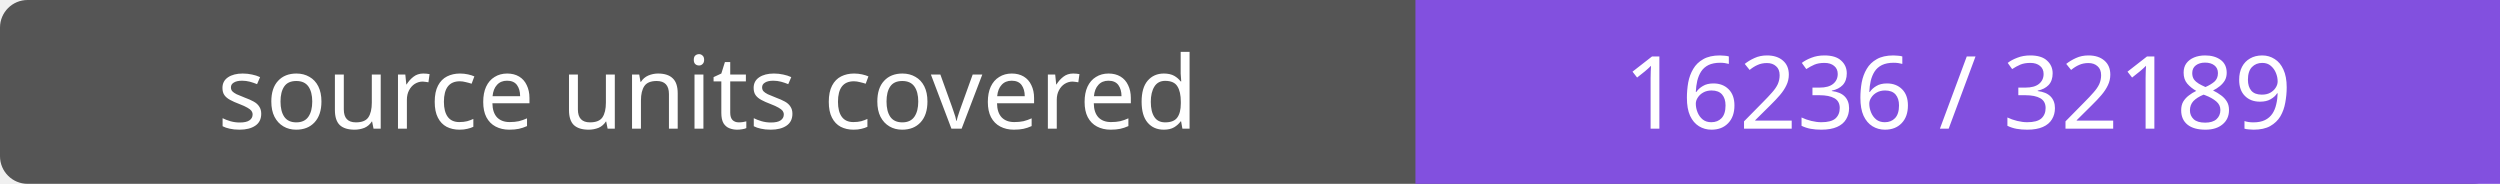
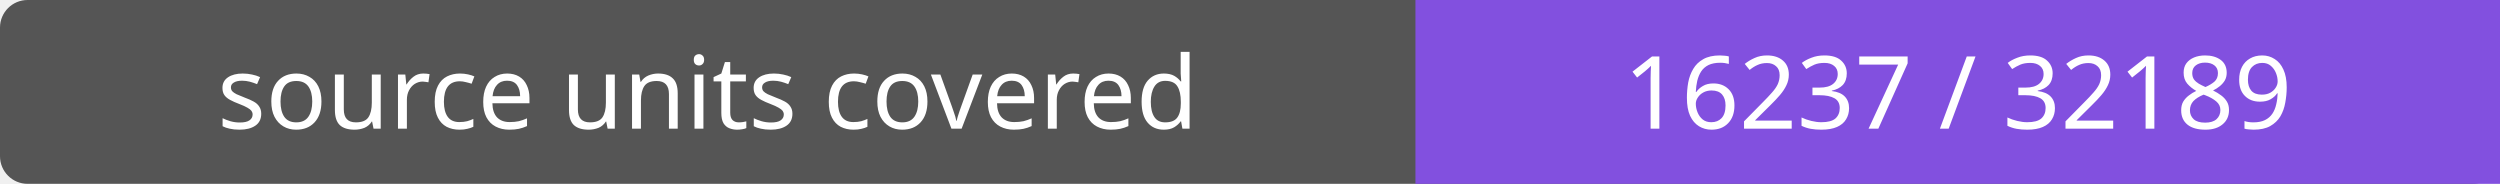
- <svg xmlns="http://www.w3.org/2000/svg" width="272" height="20" role="img" aria-label="source units covered: 16236 / 32189">
+ <svg xmlns="http://www.w3.org/2000/svg" width="272" height="20" role="img" aria-label="source units covered: 16237 / 32189">
  <rect width="272" height="20" rx="3" fill="#555" />
  <path fill="#8250df" d="M154 0h118v20H154z" />
  <g fill="#fff" text-anchor="middle" font-family="Verdana,sans-serif" font-size="11">
    <text x="77.0" y="14">source units covered</text>
-     <text x="213.0" y="14">16236 / 32189</text>
+     <text x="213.0" y="14">16237 / 32189</text>
  </g>
</svg>
